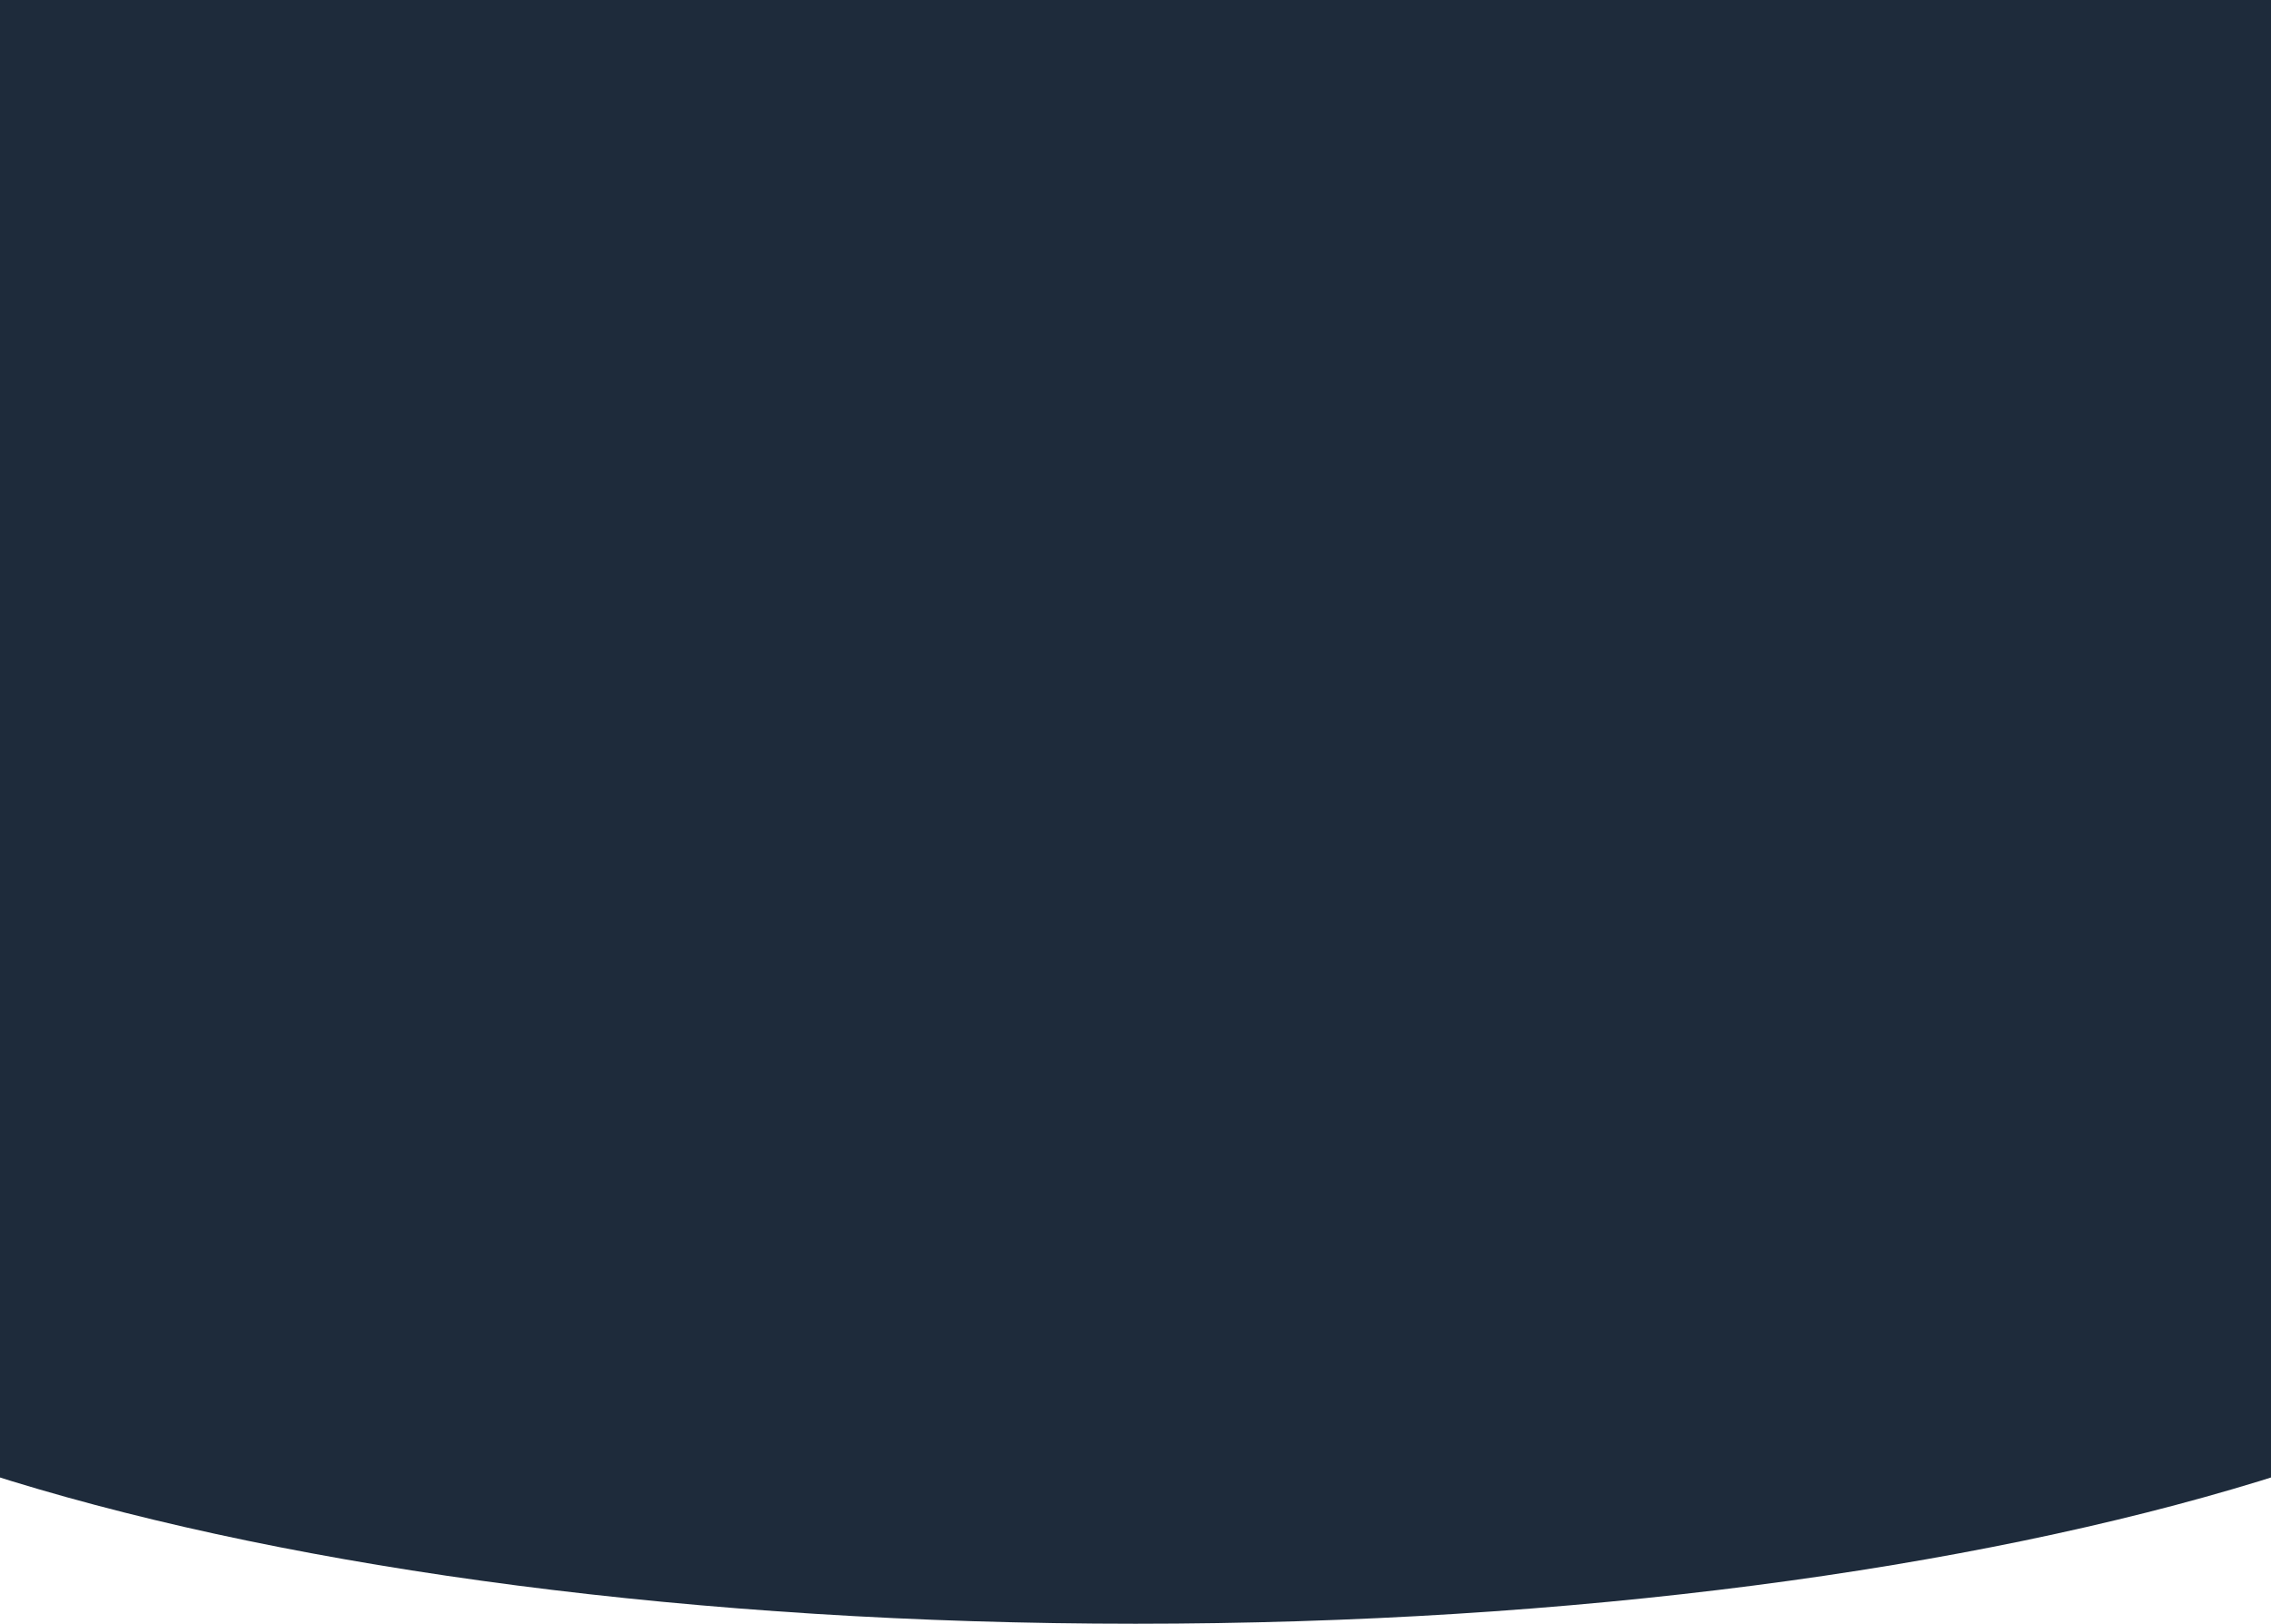
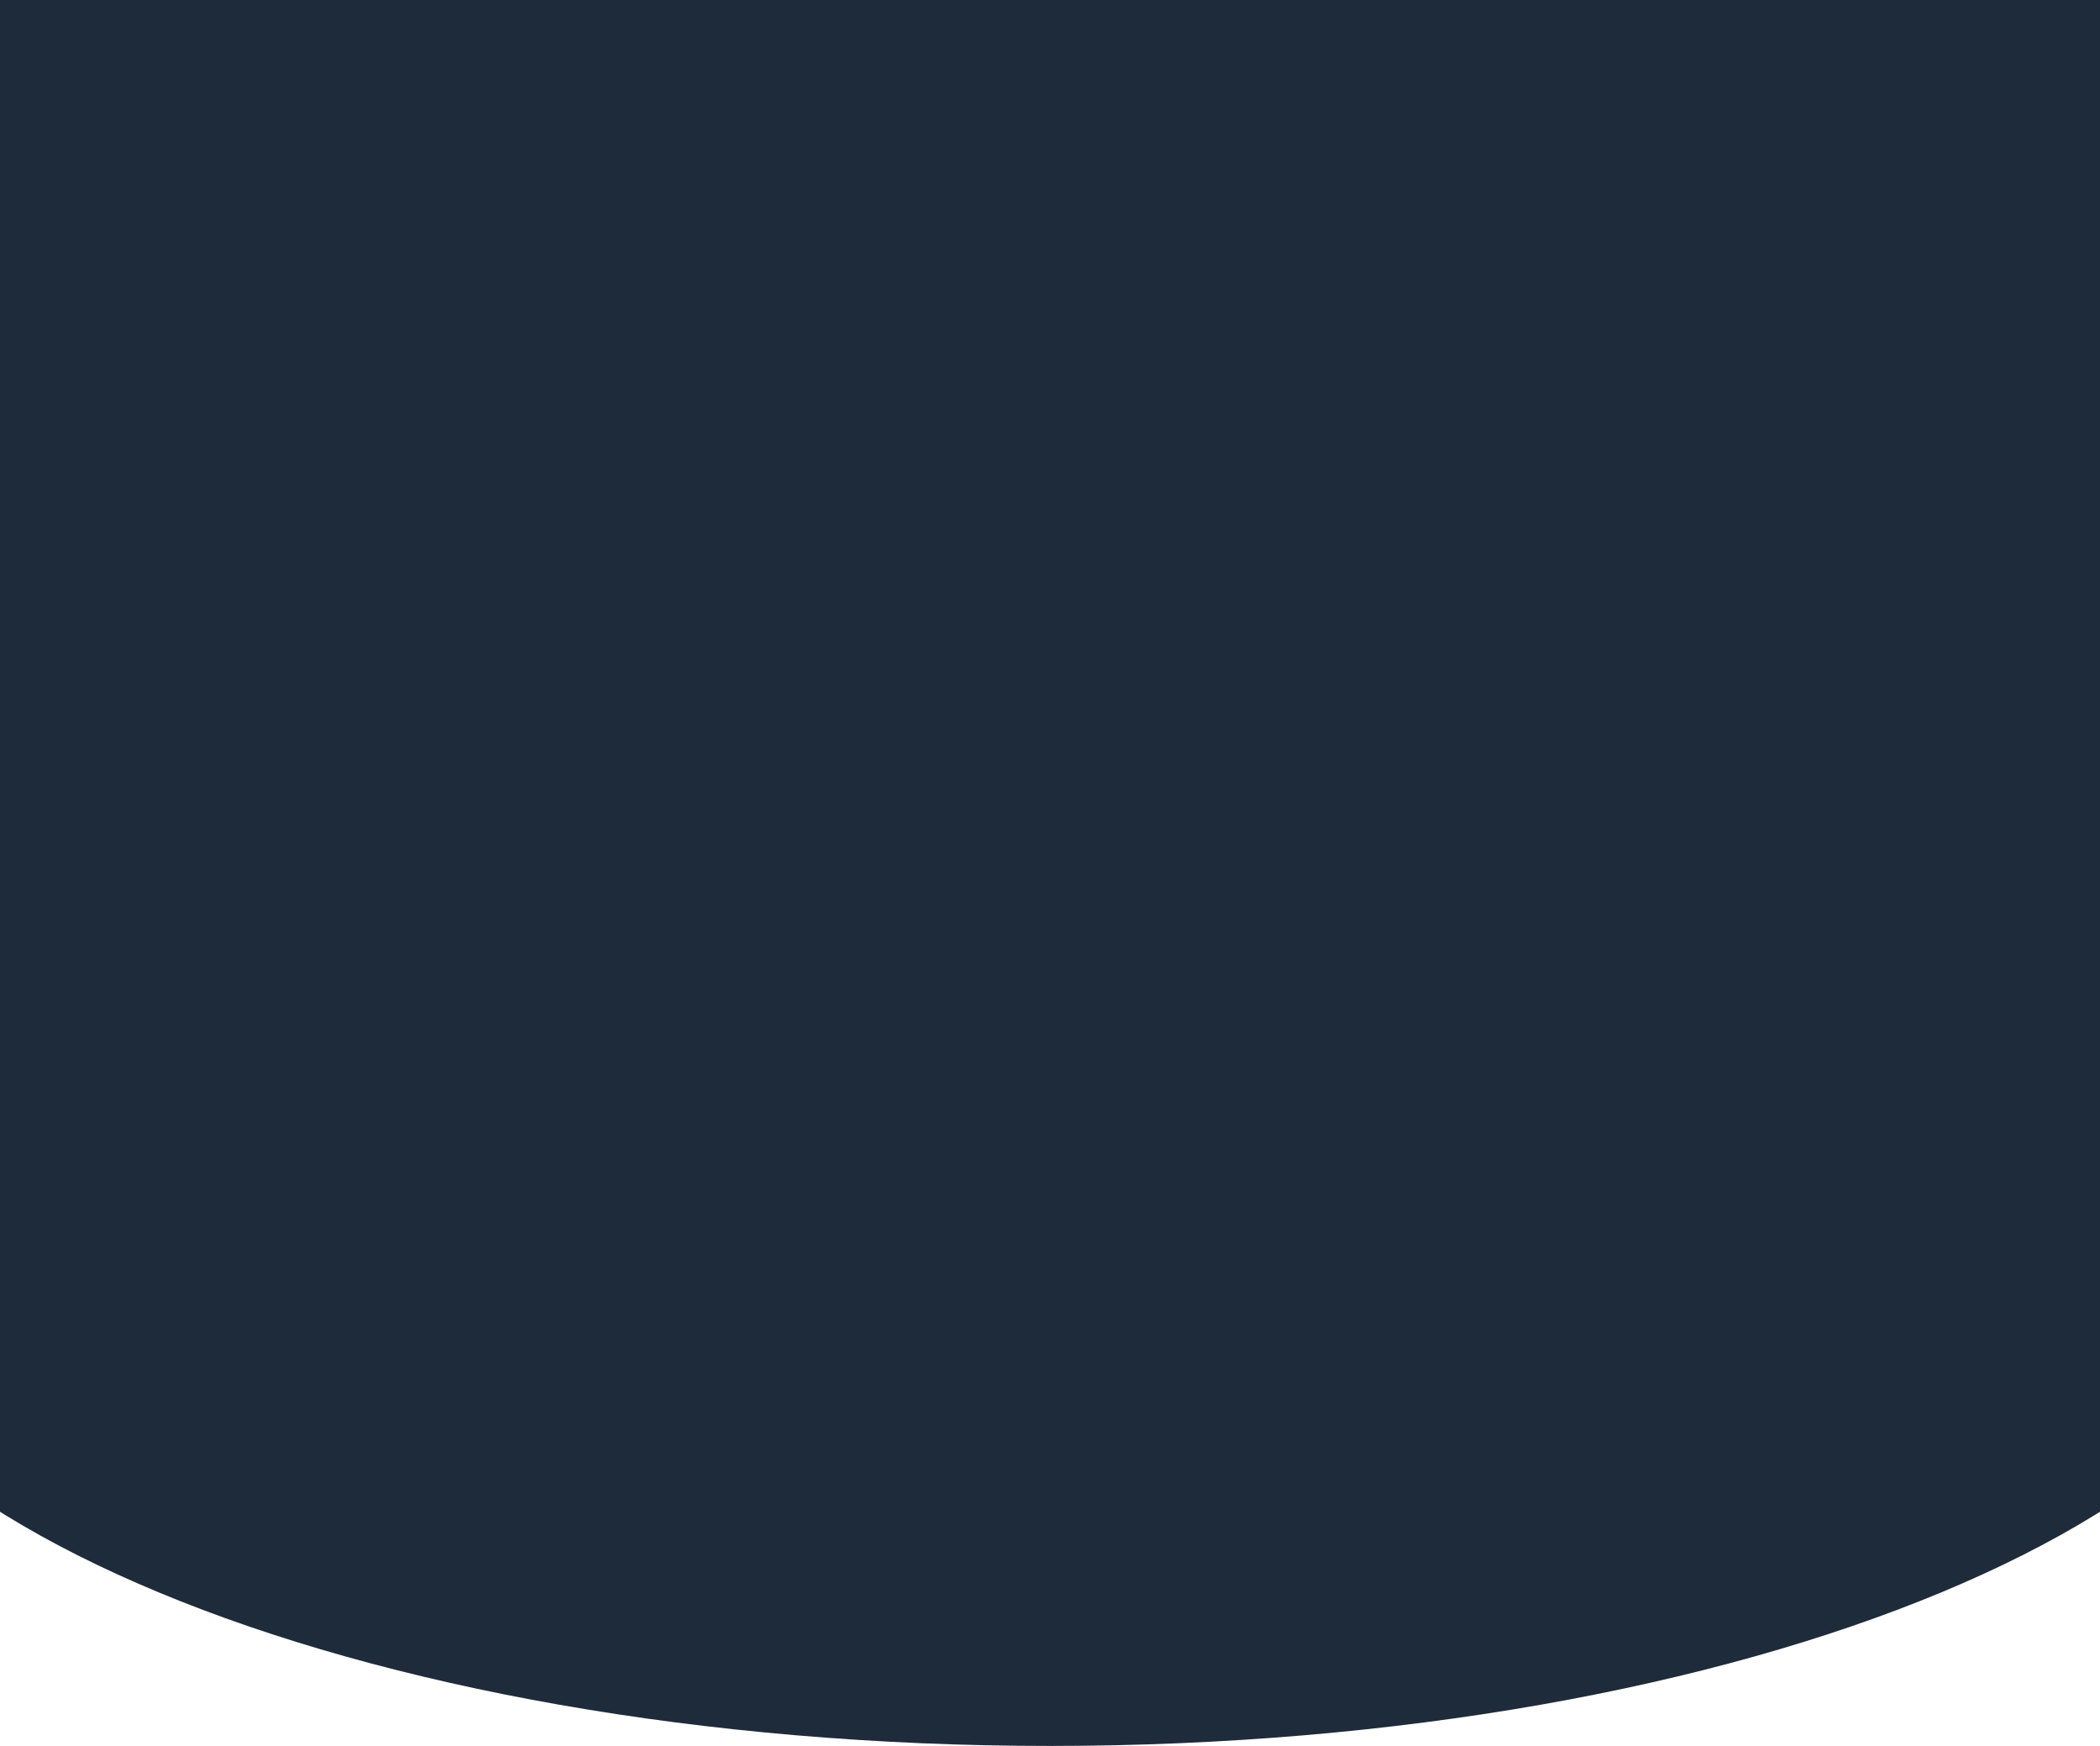
<svg xmlns="http://www.w3.org/2000/svg">
  <rect width="100%" height="70%" fill="#1E2B3B" />
-   <ellipse cx="50%" cy="70%" rx="70%" ry="30%" fill="#1E2B3B" />
+   <ellipse cx="50%" cy="70%" rx="60%" ry="30%" fill="#1E2B3B" />
</svg>
